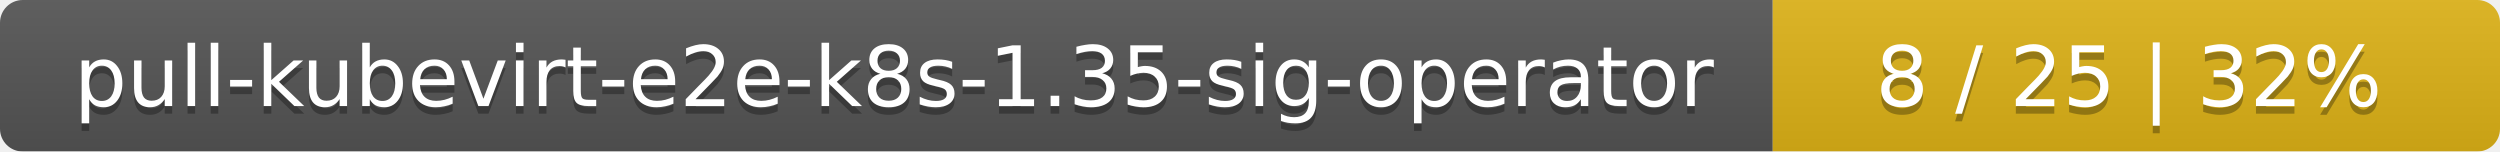
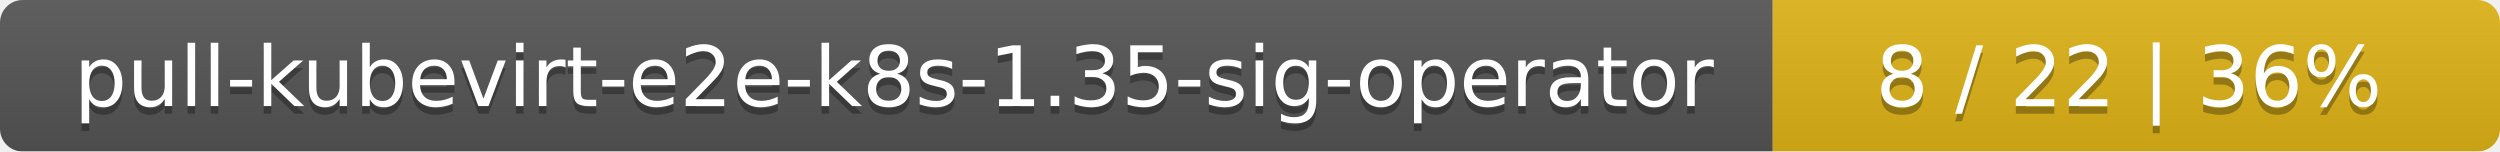
<svg xmlns="http://www.w3.org/2000/svg" width="330" height="20">
  <linearGradient id="smooth" x2="0" y2="100%">
    <stop offset="0" stop-color="#bbb" stop-opacity=".1" />
    <stop offset="1" stop-opacity=".1" />
  </linearGradient>
  <mask id="round">
    <rect width="330" height="20" rx="3" fill="#fff" />
  </mask>
  <g mask="url(#round)">
    <rect width="234" height="20" fill="#555" />
    <rect x="234" width="96" height="20" fill="#dfb317" />
    <rect width="330" height="20" fill="url(#smooth)" />
  </g>
  <g fill="#fff" text-anchor="middle" font-family="DejaVu Sans,Verdana,Geneva,sans-serif" font-size="11">
    <text x="118" y="15" fill="#010101" fill-opacity=".3">pull-kubevirt-e2e-k8s-1.35-sig-operator</text>
    <text x="118" y="14">pull-kubevirt-e2e-k8s-1.35-sig-operator</text>
-     <text x="281" y="15" fill="#010101" fill-opacity=".3">8 / 25    |    32%</text>
-     <text x="281" y="14">8 / 25    |    32%</text>
+     <text x="281" y="15" fill="#010101" fill-opacity=".3">8 / 22    |    36%</text>
+     <text x="281" y="14">8 / 22    |    36%</text>
  </g>
</svg>
